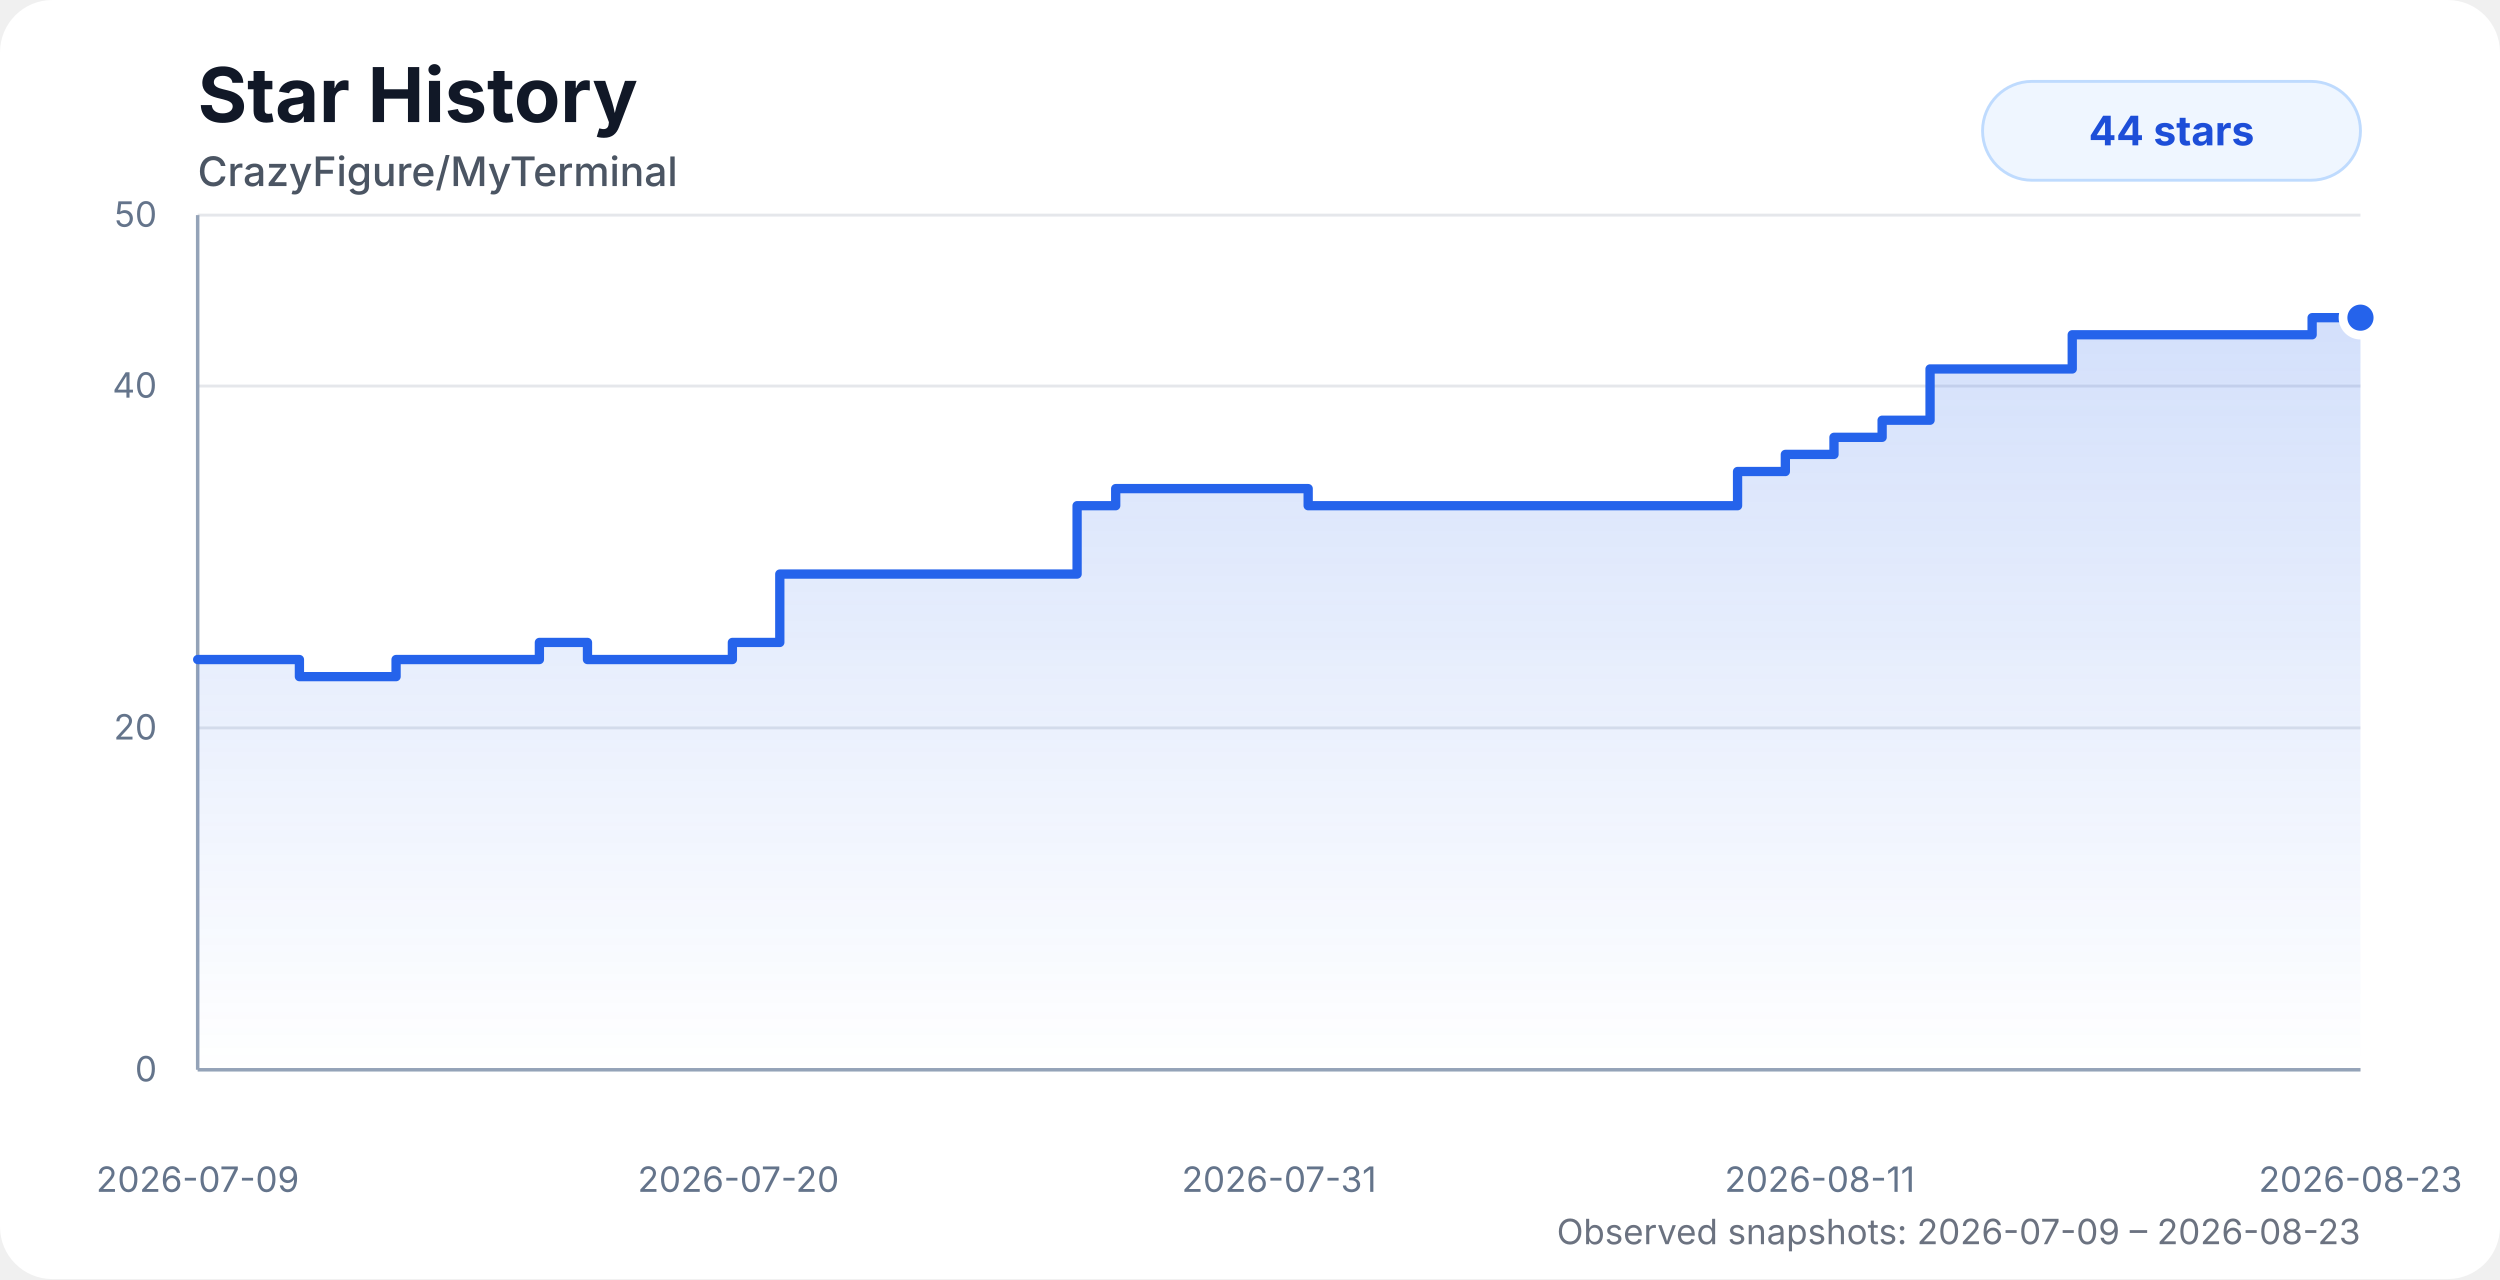
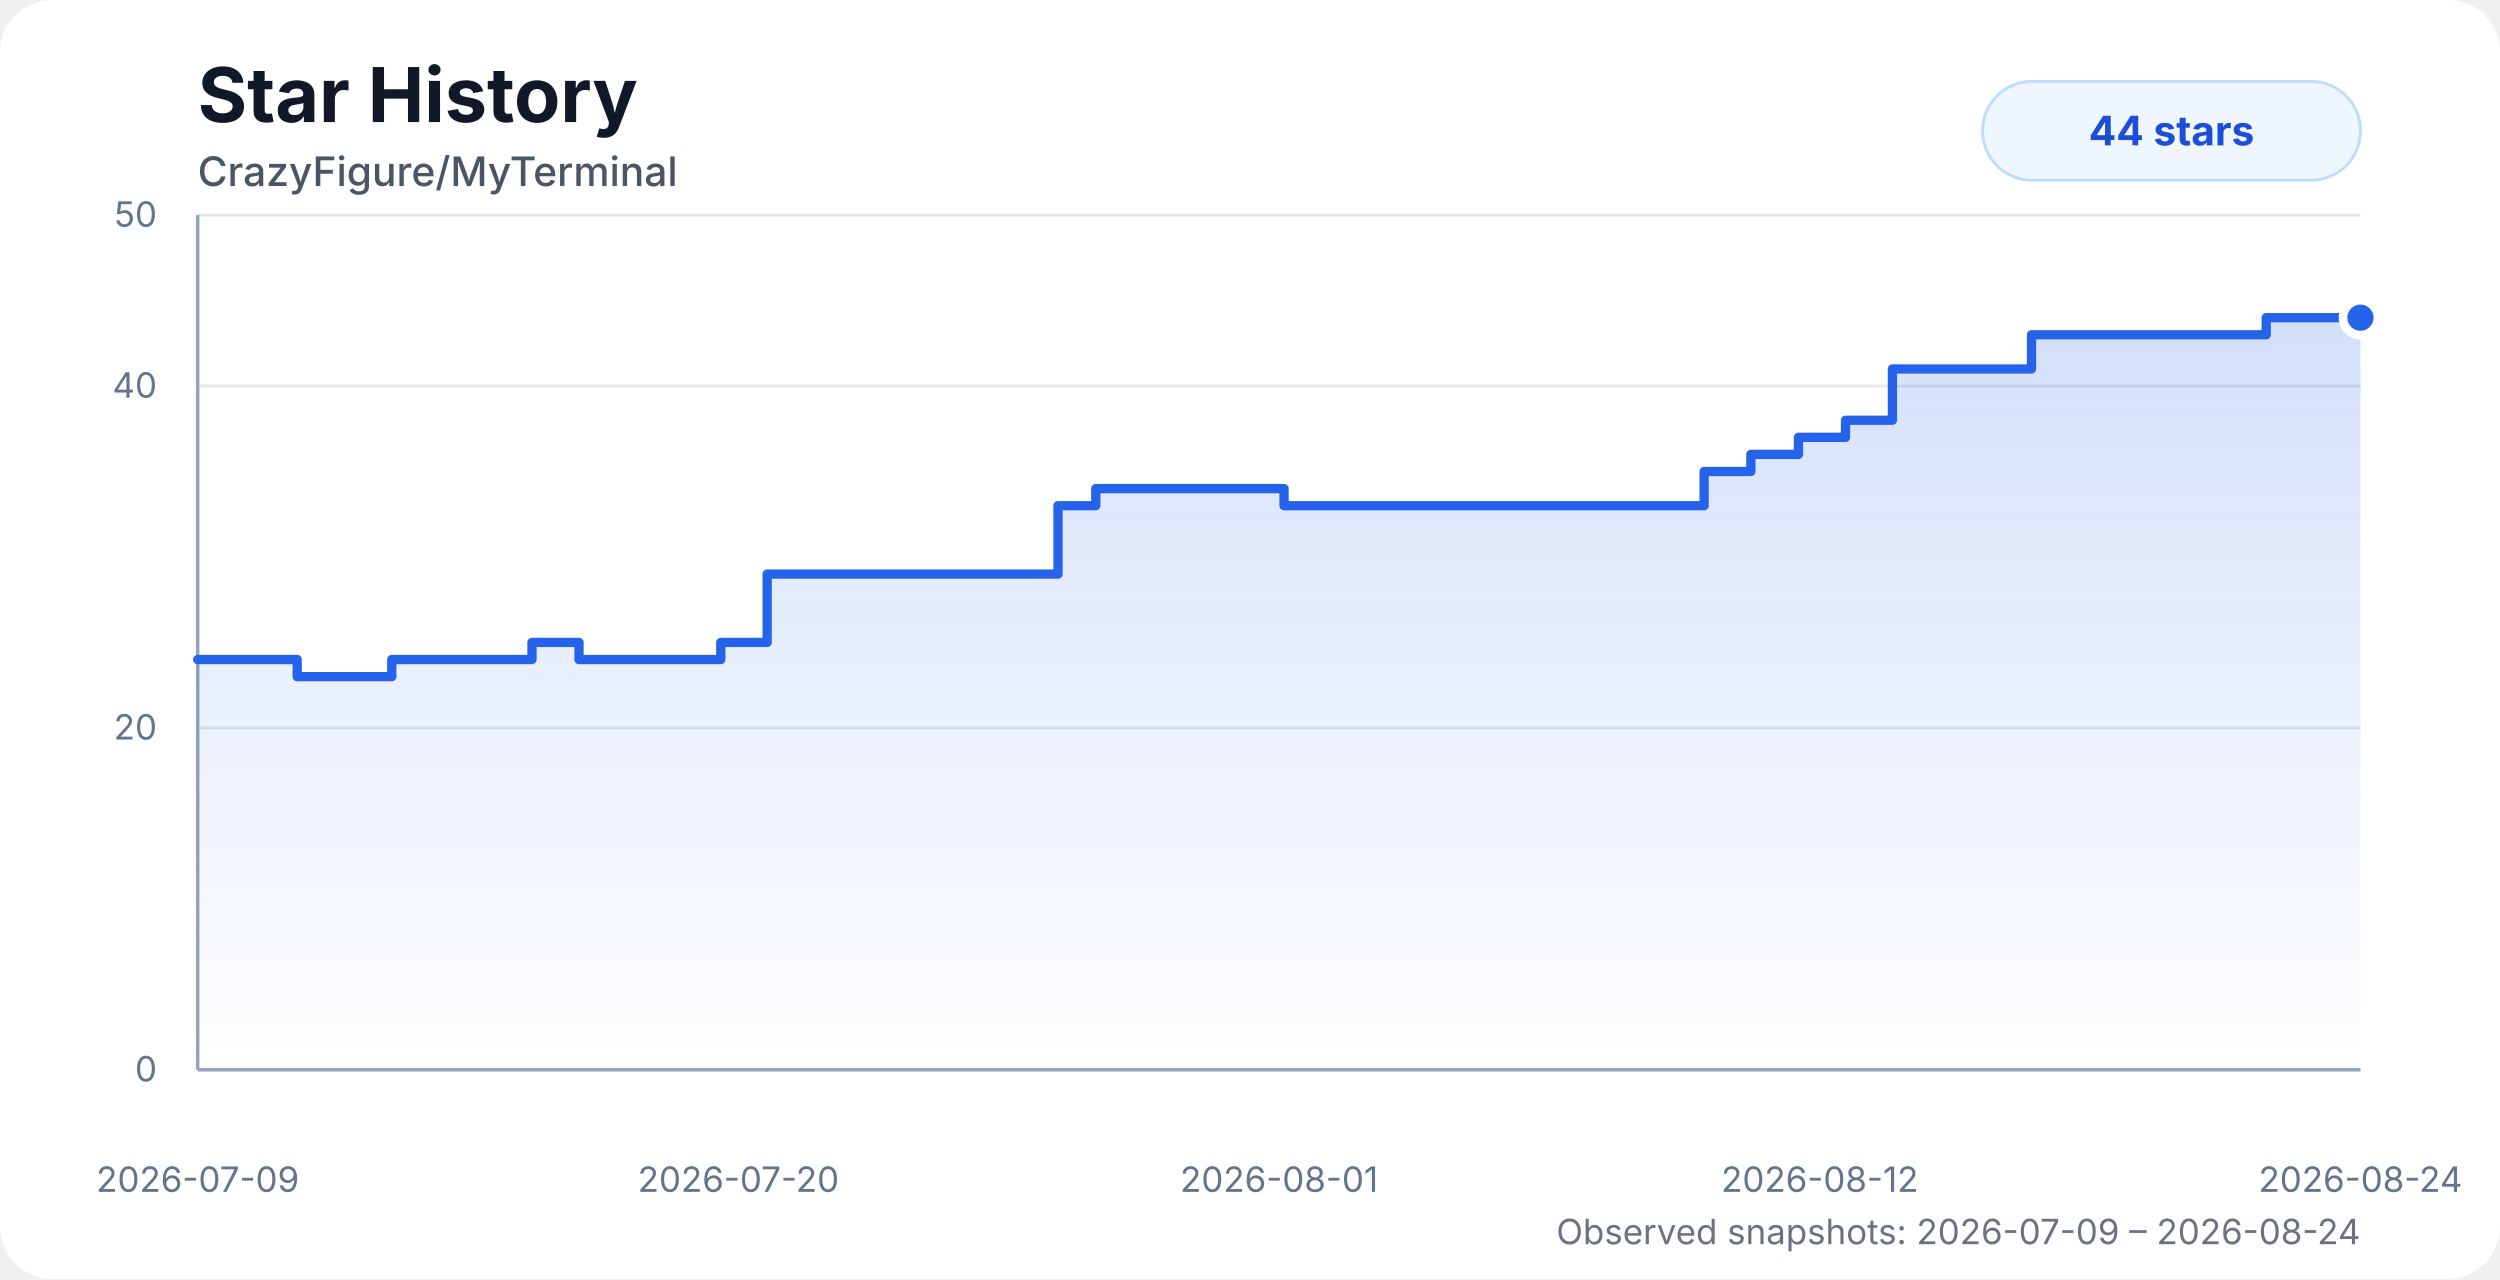
<svg xmlns="http://www.w3.org/2000/svg" width="860" height="440" viewBox="0 0 860 440" role="img" aria-labelledby="title desc">
  <style>
    .chart-bg { fill: #ffffff; }
    .title { fill: #111827; font: 700 26px system-ui, -apple-system, BlinkMacSystemFont, "Segoe UI", sans-serif; }
    .subtitle { fill: #4b5563; font: 500 14px system-ui, -apple-system, BlinkMacSystemFont, "Segoe UI", sans-serif; }
    .axis-label { fill: #64748b; font: 12px system-ui, -apple-system, BlinkMacSystemFont, "Segoe UI", sans-serif; }
    .grid { stroke: #e5e7eb; stroke-width: 1; }
    .axis { stroke: #94a3b8; stroke-width: 1.2; }
    .area { fill: url(#starGradient); opacity: 0.28; }
    .line { fill: none; stroke: #2563eb; stroke-width: 3.2; stroke-linecap: round; stroke-linejoin: round; }
    .dot { fill: #2563eb; stroke: #ffffff; stroke-width: 3; }
    .badge { fill: #eff6ff; stroke: #bfdbfe; }
    .badge-text { fill: #1d4ed8; font: 700 14px system-ui, -apple-system, BlinkMacSystemFont, "Segoe UI", sans-serif; }
    .status { fill: #6b7280; font: 12px system-ui, -apple-system, BlinkMacSystemFont, "Segoe UI", sans-serif; }
    @media (prefers-color-scheme: dark) {
      .chart-bg { fill: #0d1117; }
      .title { fill: #f8fafc; }
      .subtitle { fill: #cbd5e1; }
      .axis-label { fill: #94a3b8; }
      .grid { stroke: #1f2937; }
      .axis { stroke: #475569; }
      .dot { stroke: #0d1117; }
      .badge { fill: #172554; stroke: #1d4ed8; }
      .badge-text { fill: #bfdbfe; }
      .status { fill: #94a3b8; }
    }
  </style>
  <defs>
    <linearGradient id="starGradient" x1="0" x2="0" y1="0" y2="1">
      <stop offset="0%" stop-color="#2563eb" stop-opacity="0.72" />
      <stop offset="100%" stop-color="#2563eb" stop-opacity="0" />
    </linearGradient>
  </defs>
  <rect class="chart-bg" width="860" height="440" rx="18" />
  <text class="title" x="68" y="42">Star History</text>
  <text class="subtitle" x="68" y="64">CrazyFigure/MyTerminal</text>
  <g>
    <line class="grid" x1="68" y1="368" x2="812" y2="368" />
    <line class="grid" x1="68" y1="250.4" x2="812" y2="250.4" />
    <line class="grid" x1="68" y1="132.8" x2="812" y2="132.8" />
    <line class="grid" x1="68" y1="74" x2="812" y2="74" />
    <line class="axis" x1="68" y1="74" x2="68" y2="368" />
    <line class="axis" x1="68" y1="368" x2="812" y2="368" />
    <text class="axis-label" x="54" y="372" text-anchor="end">0</text>
    <text class="axis-label" x="54" y="254.4" text-anchor="end">20</text>
    <text class="axis-label" x="54" y="136.8" text-anchor="end">40</text>
    <text class="axis-label" x="54" y="78" text-anchor="end">50</text>
    <text class="axis-label" x="68" y="410" text-anchor="middle">2026-07-09</text>
    <text class="axis-label" x="254" y="410" text-anchor="middle">2026-07-20</text>
-     <text class="axis-label" x="440" y="410" text-anchor="middle">2026-07-31</text>
-     <text class="axis-label" x="626" y="410" text-anchor="middle">2026-08-11</text>
-     <text class="axis-label" x="812" y="410" text-anchor="middle">2026-08-23</text>
+     <text class="axis-label" x="440" y="410" text-anchor="middle">2026-08-01</text>
+     <text class="axis-label" x="626" y="410" text-anchor="middle">2026-08-12</text>
+     <text class="axis-label" x="812" y="410" text-anchor="middle">2026-08-24</text>
  </g>
-   <path class="area" d="M 68 226.88 H 86.94 V 226.88 H 103 V 232.76 H 136.25 V 226.88 H 185.55 V 221 H 202.09 V 226.88 H 251.94 V 221 H 268.25 V 197.48 H 284.77 V 197.48 H 370.52 V 173.96 H 383.8 V 168.08 H 450.01 V 173.96 H 499.48 V 173.96 H 515.98 V 173.96 H 532.5 V 173.96 H 548.68 V 173.96 H 564.48 V 173.96 H 581.09 V 173.96 H 597.72 V 162.2 H 614.16 V 156.32 H 630.89 V 150.44 H 647.45 V 144.56 H 663.94 V 126.92 H 679.72 V 126.92 H 696.33 V 126.92 H 712.85 V 115.16 H 729.31 V 115.16 H 745.86 V 115.16 H 762.36 V 115.16 H 778.95 V 115.16 H 795.37 V 109.28 H 812 V 109.28 L 812 368 L 68 368 Z" />
-   <path class="line" d="M 68 226.88 H 86.94 V 226.88 H 103 V 232.76 H 136.25 V 226.88 H 185.55 V 221 H 202.09 V 226.88 H 251.94 V 221 H 268.25 V 197.48 H 284.77 V 197.48 H 370.52 V 173.96 H 383.8 V 168.08 H 450.01 V 173.96 H 499.48 V 173.96 H 515.98 V 173.96 H 532.5 V 173.96 H 548.68 V 173.96 H 564.48 V 173.96 H 581.09 V 173.96 H 597.72 V 162.2 H 614.16 V 156.32 H 630.89 V 150.44 H 647.45 V 144.56 H 663.94 V 126.92 H 679.72 V 126.92 H 696.33 V 126.92 H 712.85 V 115.16 H 729.31 V 115.16 H 745.86 V 115.16 H 762.36 V 115.16 H 778.95 V 115.16 H 795.37 V 109.28 H 812 V 109.28" />
+   <path class="area" d="M 68 226.88 H 86.53 V 226.88 H 102.24 V 232.76 H 134.77 V 226.88 H 183 V 221 H 199.18 V 226.88 H 247.95 V 221 H 263.9 V 197.48 H 280.07 V 197.48 H 363.95 V 173.96 H 376.95 V 168.08 H 441.72 V 173.96 H 490.11 V 173.96 H 506.25 V 173.96 H 522.41 V 173.96 H 538.24 V 173.96 H 553.7 V 173.96 H 569.95 V 173.96 H 586.22 V 162.2 H 602.3 V 156.32 H 618.67 V 150.44 H 634.86 V 144.56 H 650.99 V 126.92 H 666.43 V 126.92 H 682.69 V 126.92 H 698.84 V 115.16 H 714.95 V 115.16 H 731.14 V 115.16 H 747.28 V 115.16 H 763.51 V 115.16 H 779.58 V 109.28 H 795.84 V 109.28 H 812 V 109.28 L 812 368 L 68 368 Z" />
+   <path class="line" d="M 68 226.88 H 86.53 V 226.88 H 102.24 V 232.76 H 134.77 V 226.88 H 183 V 221 H 199.18 V 226.88 H 247.95 V 221 H 263.9 V 197.48 H 280.07 V 197.48 H 363.95 V 173.96 H 376.95 V 168.08 H 441.72 V 173.96 H 490.11 V 173.96 H 506.25 V 173.96 H 522.41 V 173.96 H 538.24 V 173.96 H 553.7 V 173.96 H 569.95 V 173.96 H 586.22 V 162.2 H 602.3 V 156.32 H 618.67 V 150.44 H 634.86 V 144.56 H 650.99 V 126.92 H 666.43 V 126.92 H 682.69 V 126.92 H 698.84 V 115.16 H 714.95 V 115.16 H 731.14 V 115.16 H 747.28 V 115.16 H 763.51 V 115.16 H 779.58 V 109.28 H 795.84 V 109.28 H 812 V 109.28" />
  <circle class="dot" cx="812" cy="109.28" r="6" />
  <rect class="badge" x="682" y="28" width="130" height="34" rx="17" />
  <text class="badge-text" x="747" y="50" text-anchor="middle">44 stars</text>
-   <text class="status" x="812" y="428" text-anchor="end">Observed snapshots: 2026-07-09 – 2026-08-23</text>
+   <text class="status" x="812" y="428" text-anchor="end">Observed snapshots: 2026-07-09 – 2026-08-24</text>
</svg>
